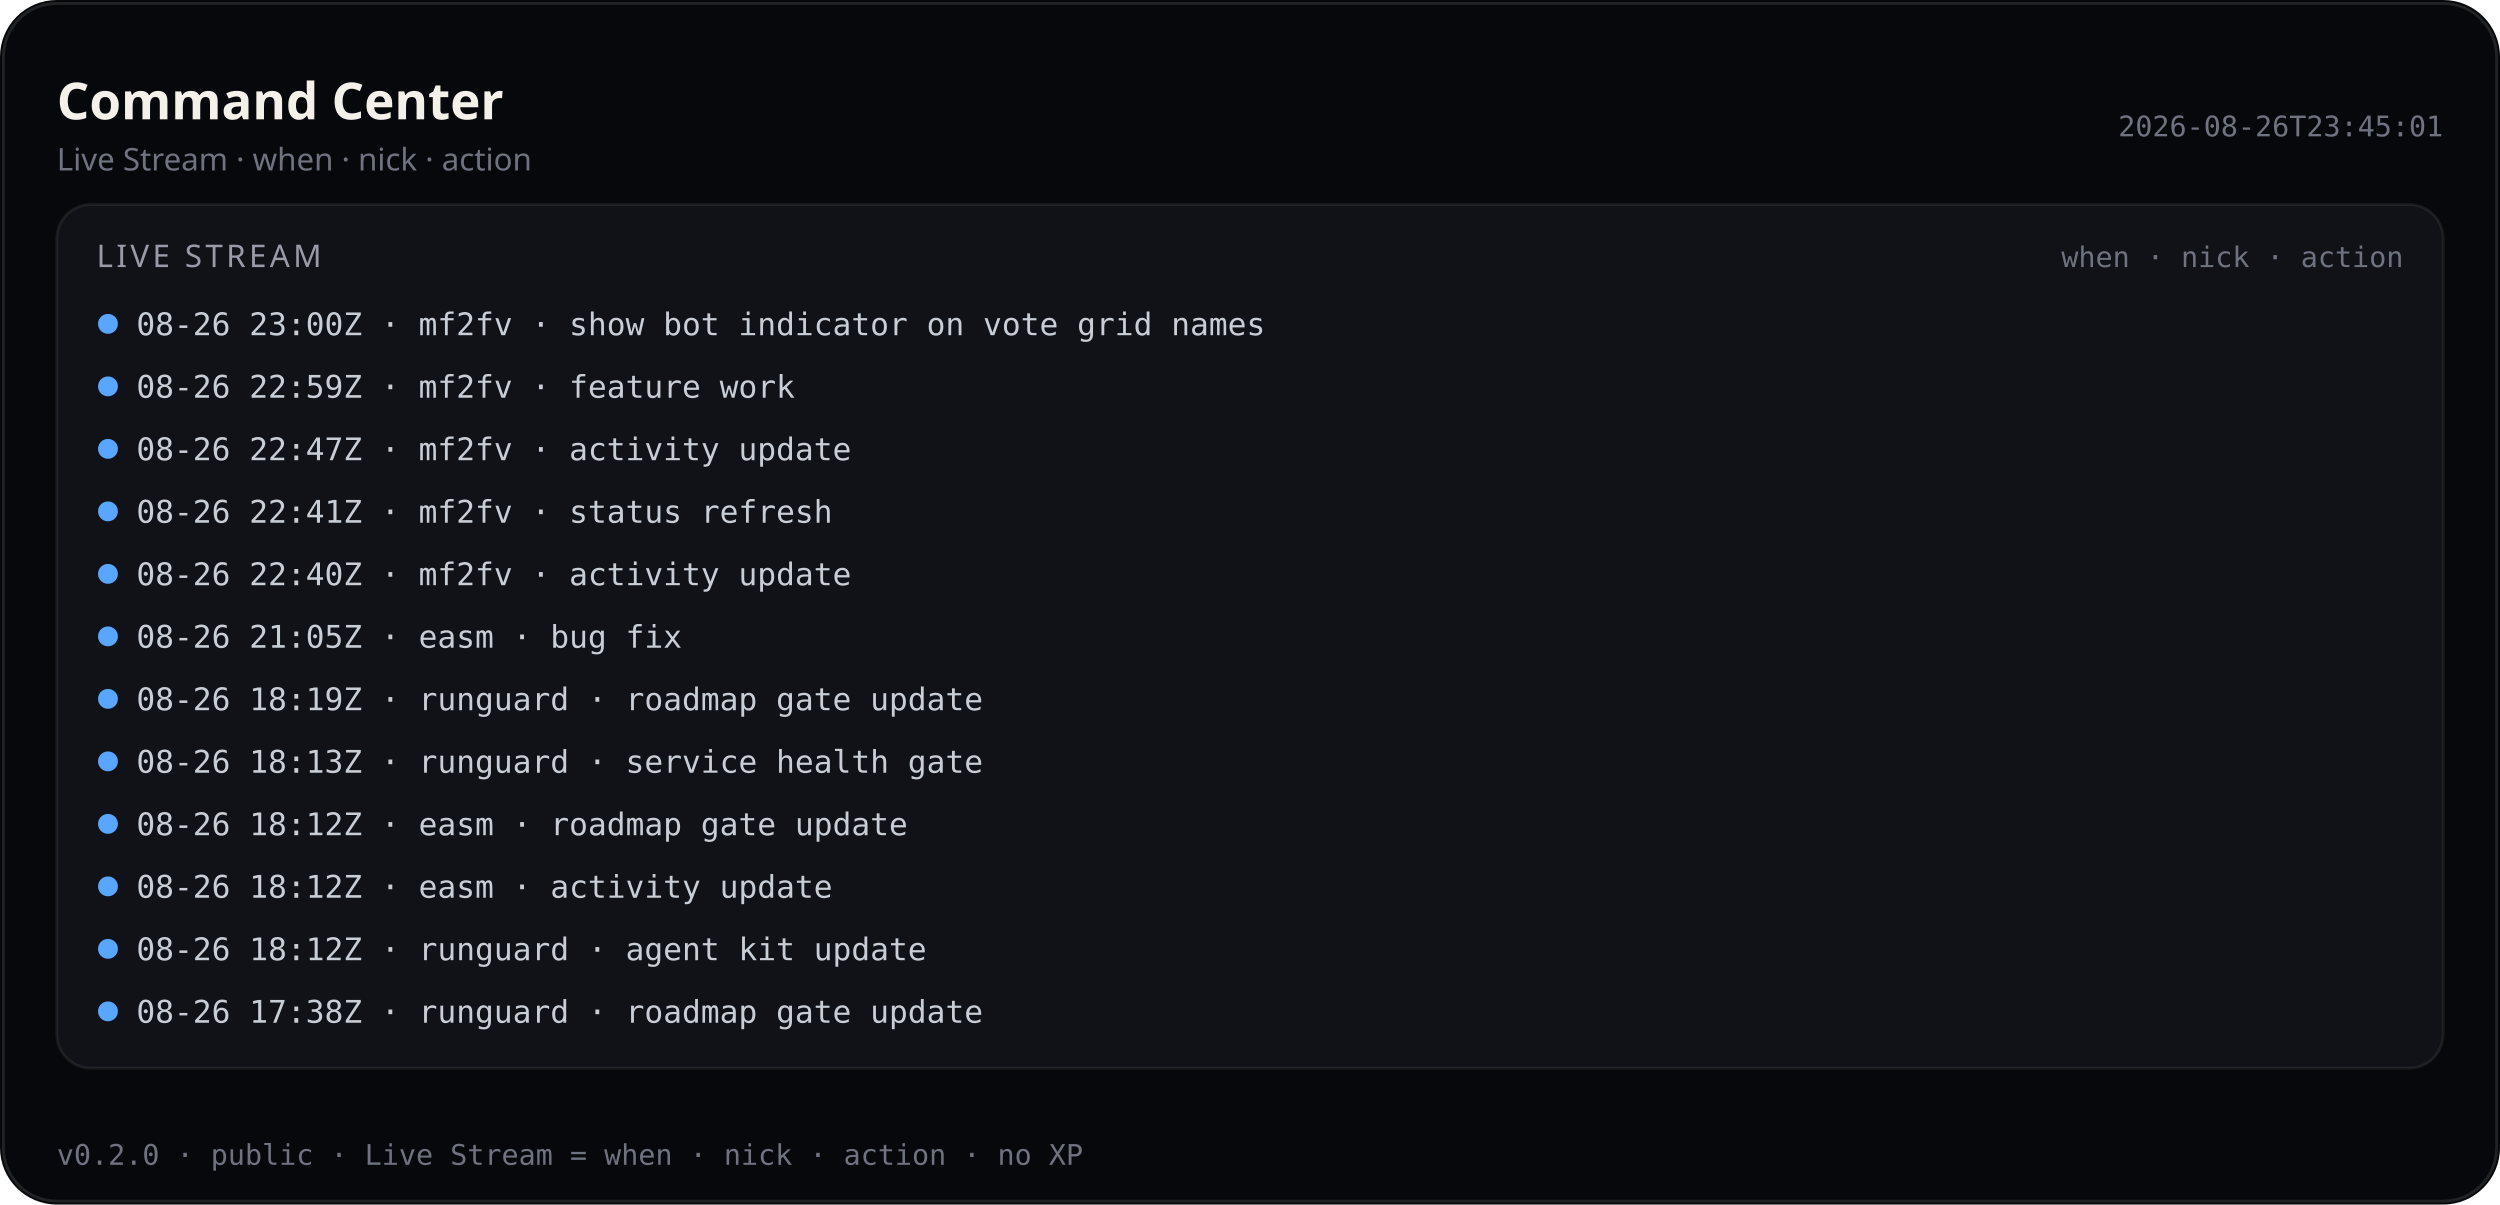
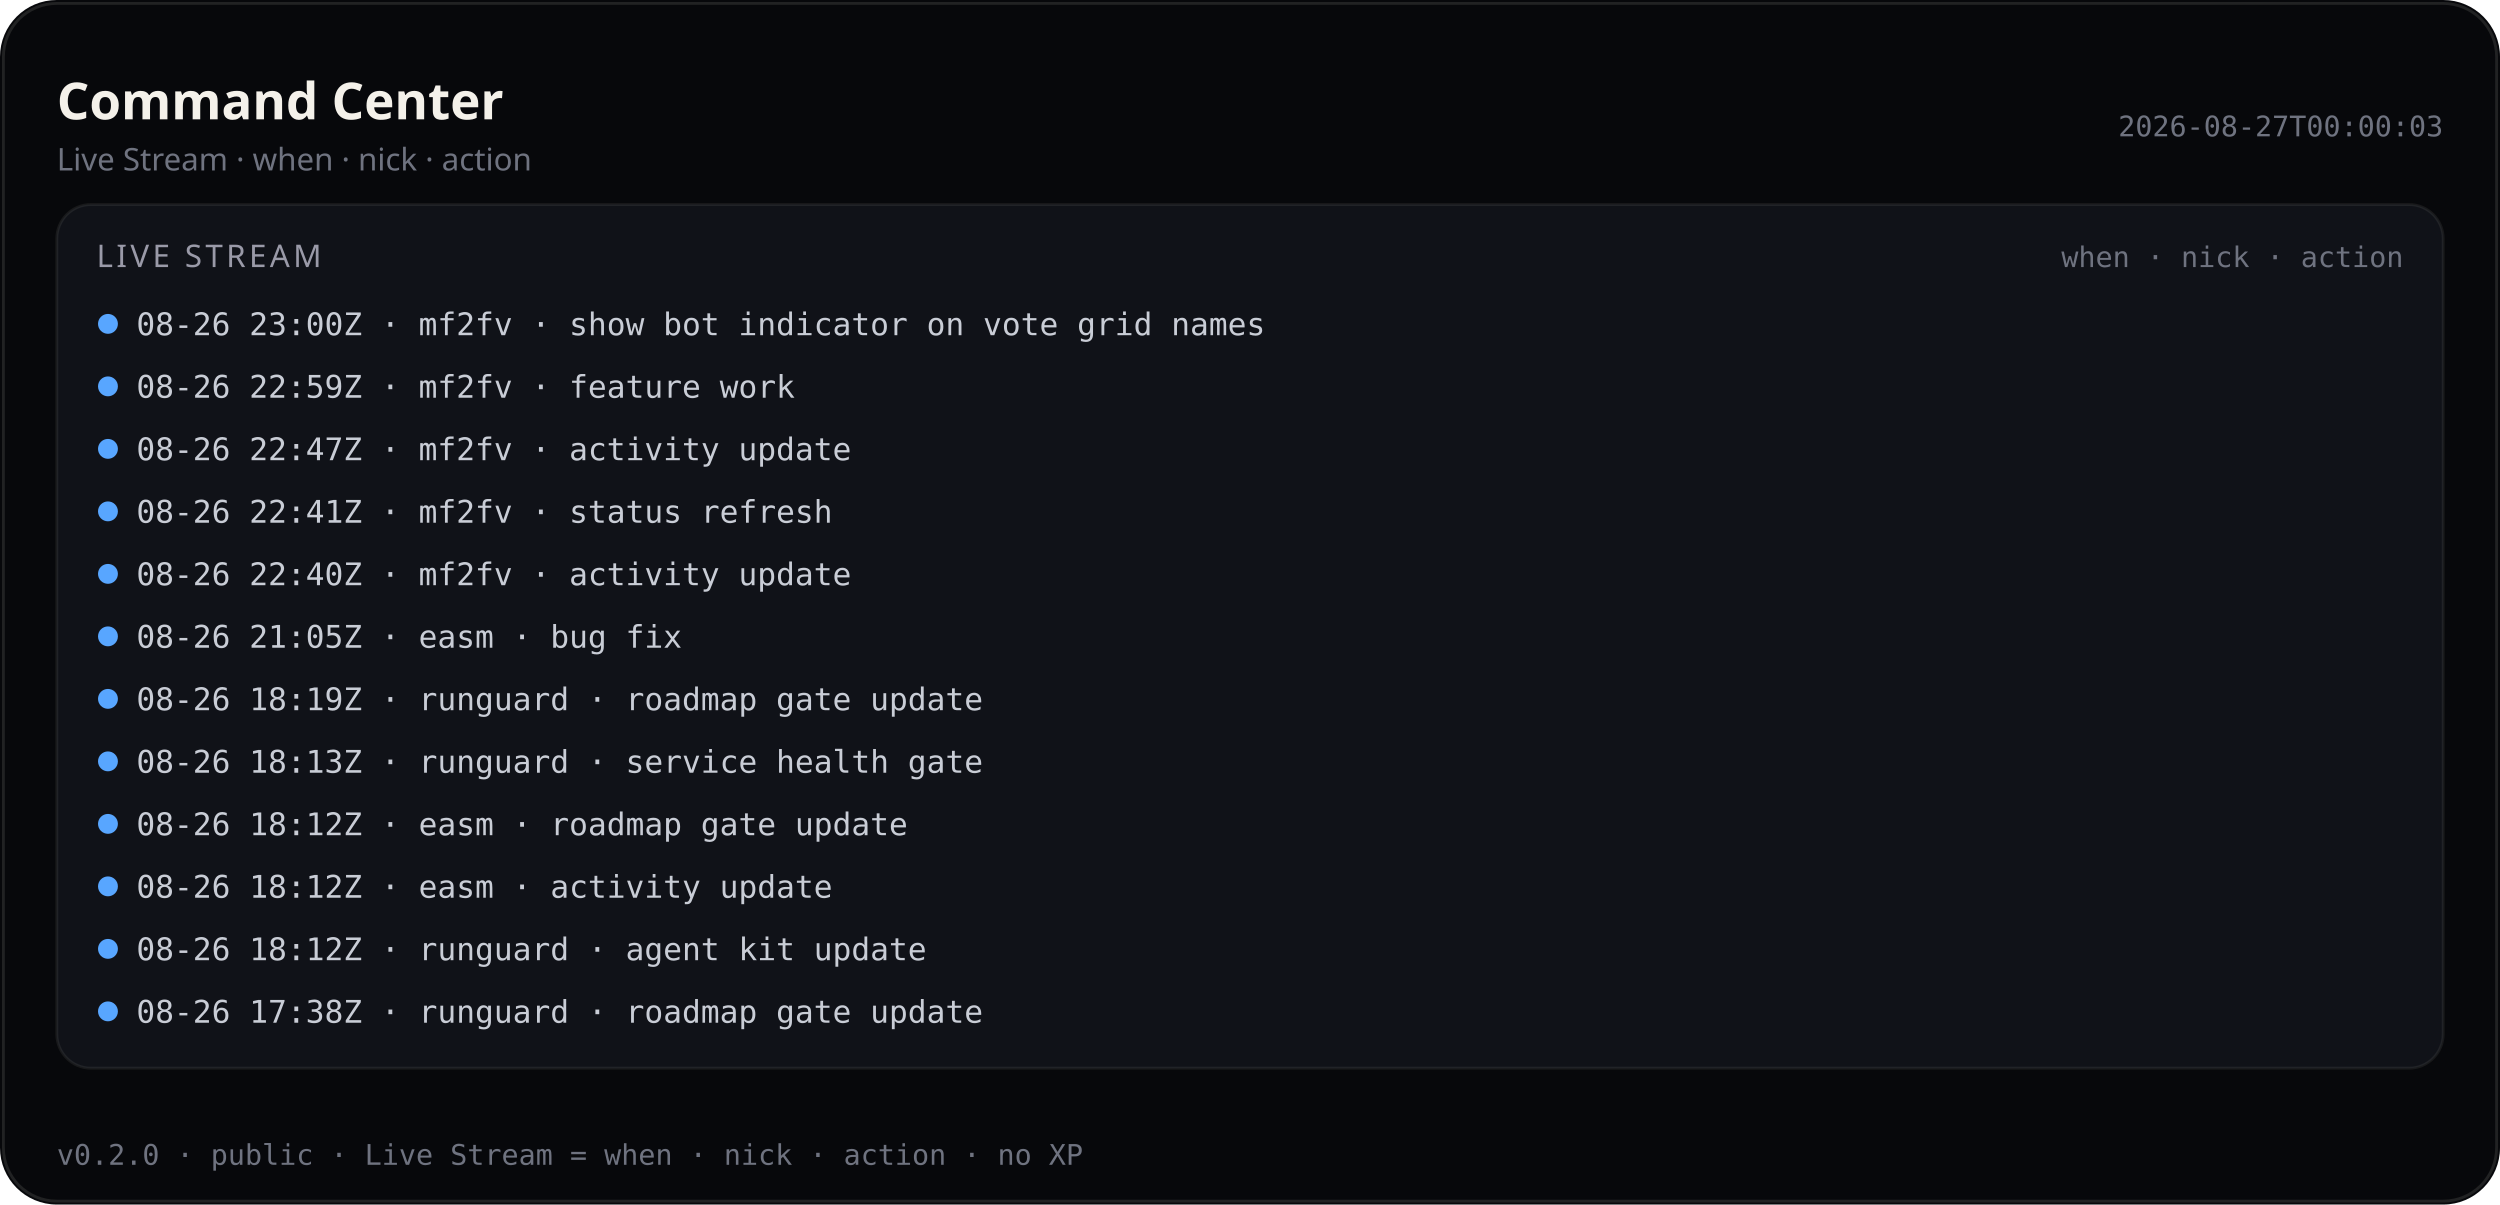
<svg xmlns="http://www.w3.org/2000/svg" viewBox="0 0 880 424" width="880" height="424" role="img" aria-label="Command Center — Live Stream (public)">
  <rect width="880" height="424" rx="20" fill="#07080b" />
  <rect x="1.2" y="1.2" width="877.6" height="421.6" rx="18.8" fill="none" stroke="rgba(232,228,214,0.12)" />
  <text x="20" y="42" fill="#f4f1ea" font-size="18" font-family="ui-sans-serif, system-ui, sans-serif" font-weight="600">Command Center</text>
  <text x="20" y="60" fill="#6f7380" font-size="11" font-family="ui-sans-serif, system-ui, sans-serif">Live Stream · when · nick · action</text>
-   <text x="860" y="48" fill="#6f7380" font-size="10" text-anchor="end" font-family="ui-monospace, SFMono-Regular, monospace">2026-08-26T23:45:01</text>
+   <text x="860" y="48" fill="#6f7380" font-size="10" text-anchor="end" font-family="ui-monospace, SFMono-Regular, monospace">2026-08-27T00:00:03</text>
  <rect x="20" y="72" width="840" height="304" rx="12" fill="#101218" stroke="rgba(232,228,214,0.08)" />
  <text x="34" y="94" fill="#9a9aa8" font-size="11" font-family="ui-sans-serif, system-ui, sans-serif" letter-spacing="1.2">LIVE STREAM</text>
  <text x="846" y="94" fill="#6f7380" font-size="10" text-anchor="end" font-family="ui-monospace, SFMono-Regular, monospace">when · nick · action</text>
  <defs>
    <clipPath id="live-stream-clip-pub">
      <rect x="20" y="72" width="840" height="304" />
    </clipPath>
  </defs>
  <g clip-path="url(#live-stream-clip-pub)">
    <circle cx="38" cy="114" r="3.5" fill="#58a6ff" />
    <text x="48" y="118" fill="#c9cdd6" font-size="11" font-family="ui-monospace, SFMono-Regular, monospace">08-26 23:00Z · mf2fv · show bot indicator on vote grid names</text>
    <circle cx="38" cy="136" r="3.5" fill="#58a6ff" />
    <text x="48" y="140" fill="#c9cdd6" font-size="11" font-family="ui-monospace, SFMono-Regular, monospace">08-26 22:59Z · mf2fv · feature work</text>
    <circle cx="38" cy="158" r="3.5" fill="#58a6ff" />
    <text x="48" y="162" fill="#c9cdd6" font-size="11" font-family="ui-monospace, SFMono-Regular, monospace">08-26 22:47Z · mf2fv · activity update</text>
    <circle cx="38" cy="180" r="3.5" fill="#58a6ff" />
    <text x="48" y="184" fill="#c9cdd6" font-size="11" font-family="ui-monospace, SFMono-Regular, monospace">08-26 22:41Z · mf2fv · status refresh</text>
    <circle cx="38" cy="202" r="3.5" fill="#58a6ff" />
    <text x="48" y="206" fill="#c9cdd6" font-size="11" font-family="ui-monospace, SFMono-Regular, monospace">08-26 22:40Z · mf2fv · activity update</text>
    <circle cx="38" cy="224" r="3.5" fill="#58a6ff" />
    <text x="48" y="228" fill="#c9cdd6" font-size="11" font-family="ui-monospace, SFMono-Regular, monospace">08-26 21:05Z · easm · bug fix</text>
    <circle cx="38" cy="246" r="3.5" fill="#58a6ff" />
    <text x="48" y="250" fill="#c9cdd6" font-size="11" font-family="ui-monospace, SFMono-Regular, monospace">08-26 18:19Z · runguard · roadmap gate update</text>
    <circle cx="38" cy="268" r="3.5" fill="#58a6ff" />
    <text x="48" y="272" fill="#c9cdd6" font-size="11" font-family="ui-monospace, SFMono-Regular, monospace">08-26 18:13Z · runguard · service health gate</text>
    <circle cx="38" cy="290" r="3.5" fill="#58a6ff" />
    <text x="48" y="294" fill="#c9cdd6" font-size="11" font-family="ui-monospace, SFMono-Regular, monospace">08-26 18:12Z · easm · roadmap gate update</text>
    <circle cx="38" cy="312" r="3.5" fill="#58a6ff" />
    <text x="48" y="316" fill="#c9cdd6" font-size="11" font-family="ui-monospace, SFMono-Regular, monospace">08-26 18:12Z · easm · activity update</text>
    <circle cx="38" cy="334" r="3.5" fill="#58a6ff" />
    <text x="48" y="338" fill="#c9cdd6" font-size="11" font-family="ui-monospace, SFMono-Regular, monospace">08-26 18:12Z · runguard · agent kit update</text>
    <circle cx="38" cy="356" r="3.5" fill="#58a6ff" />
    <text x="48" y="360" fill="#c9cdd6" font-size="11" font-family="ui-monospace, SFMono-Regular, monospace">08-26 17:38Z · runguard · roadmap gate update</text>
  </g>
  <text x="20" y="410" fill="#6f7380" font-size="10" font-family="ui-monospace, SFMono-Regular, monospace">v0.2.0 · public · Live Stream = when · nick · action · no XP</text>
</svg>
